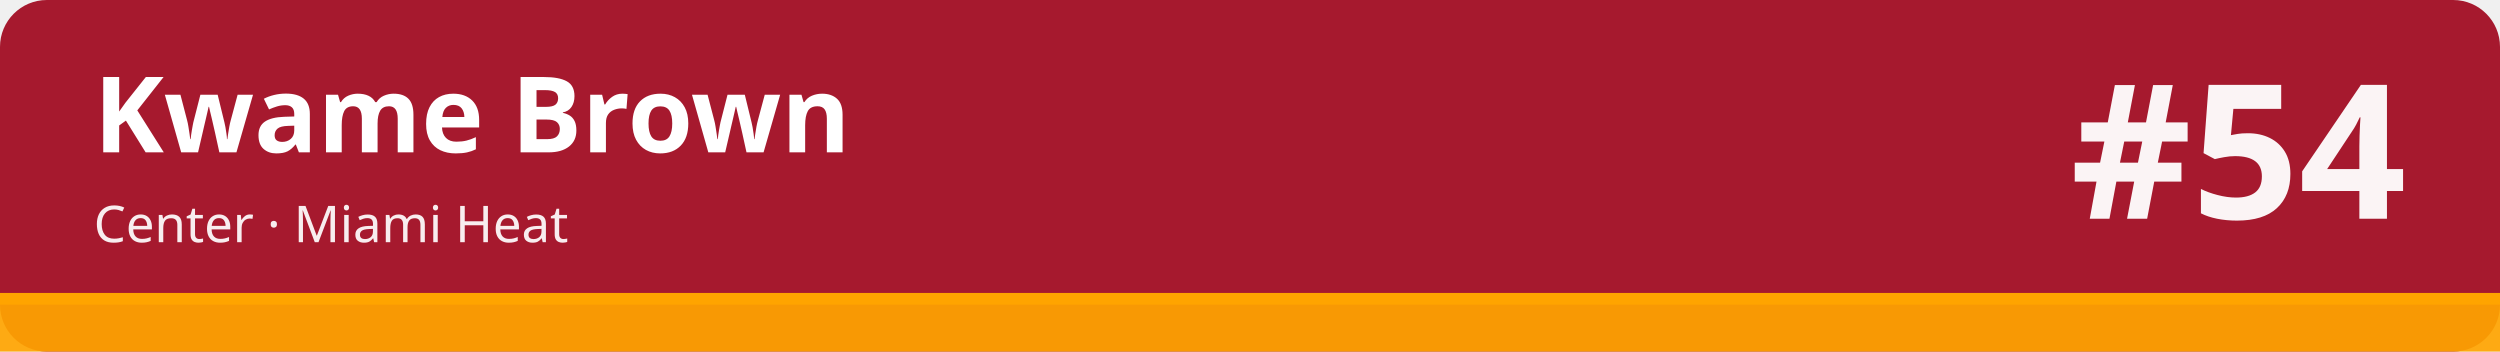
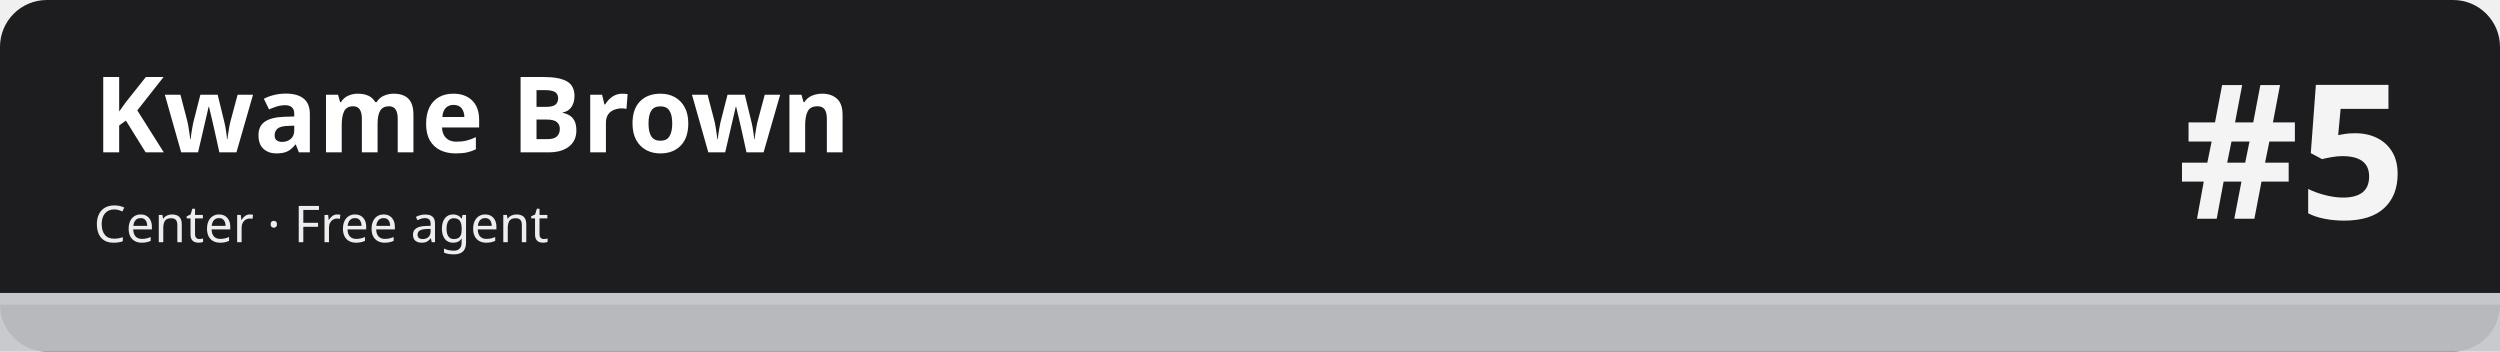
<svg xmlns="http://www.w3.org/2000/svg" width="1280" height="180" viewBox="0 0 1280 180" role="img" aria-labelledby="t d">
-   <rect width="1280" height="180" rx="24" fill="#a6192e" />
-   <rect x="0" y="150" width="1280" height="30" fill="#ffa400" fill-opacity=".92" />
-   <rect x="0" y="150" width="1280" height="6" fill="#ffa400" />
+   <rect width="1280" height="180" rx="24" fill="#1d1d1f" />
+   <rect x="0" y="150" width="1280" height="30" fill="#c5c7cb" fill-opacity=".92" />
+   <rect x="0" y="150" width="1280" height="6" fill="#c5c7cb" />
  <text x="48" y="78" font-family="sans-serif" font-size="54" font-weight="700" fill="#ffffff">Kwame Brown</text>
-   <text x="48" y="124" font-family="sans-serif" font-size="26" fill="#ffffff" fill-opacity=".92">Center · Miami Heat</text>
-   <text x="1232" y="112" font-family="sans-serif" font-size="96" font-weight="800" fill="#ffffff" fill-opacity=".95" text-anchor="end">#54</text>
+   <text x="48" y="124" font-family="sans-serif" font-size="26" fill="#ffffff" fill-opacity=".92">Center · Free agent</text>
+   <text x="1232" y="112" font-family="sans-serif" font-size="96" font-weight="800" fill="#ffffff" fill-opacity=".95" text-anchor="end">#5</text>
</svg>
